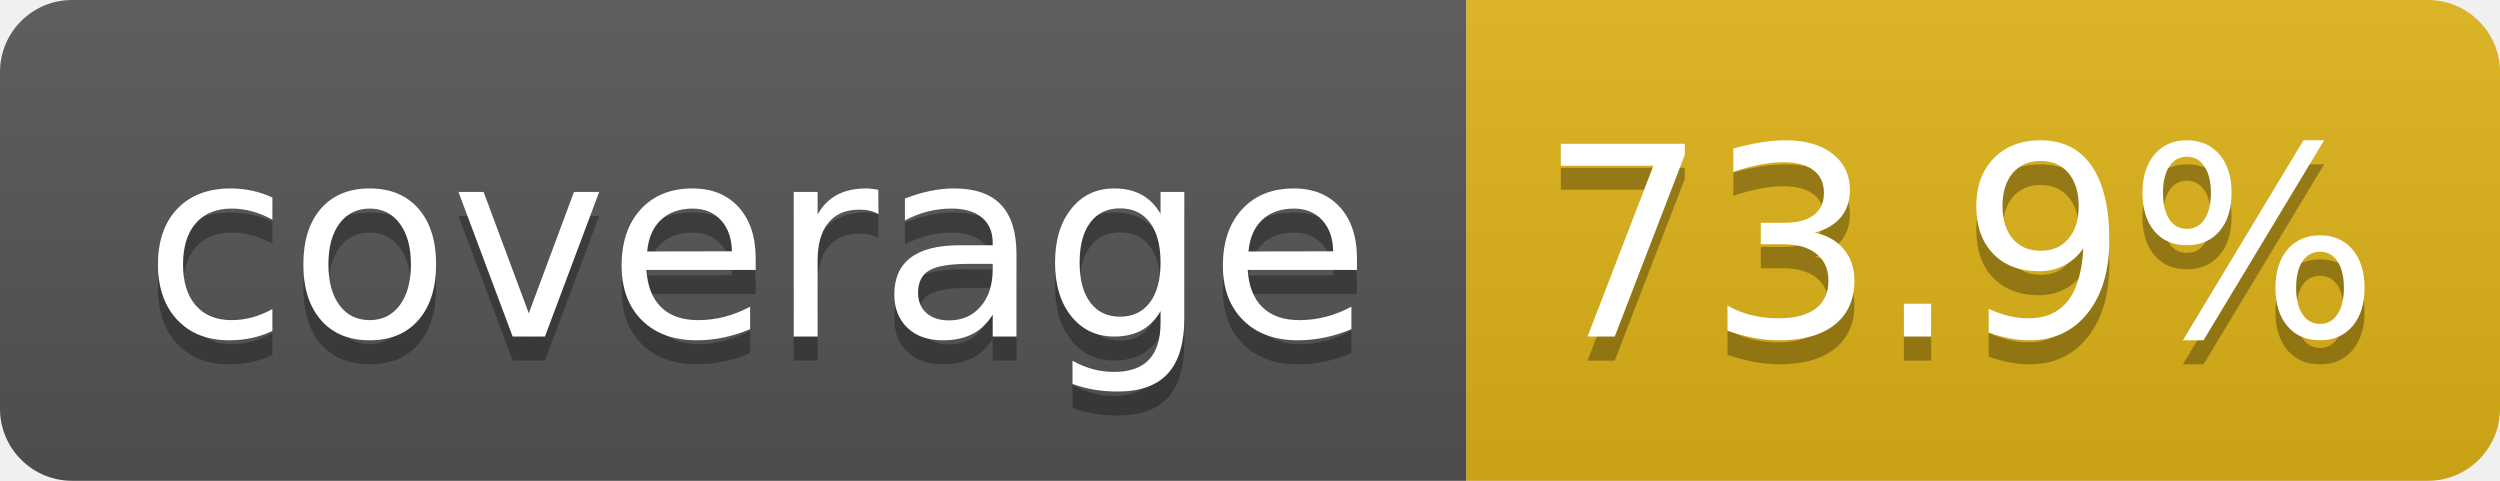
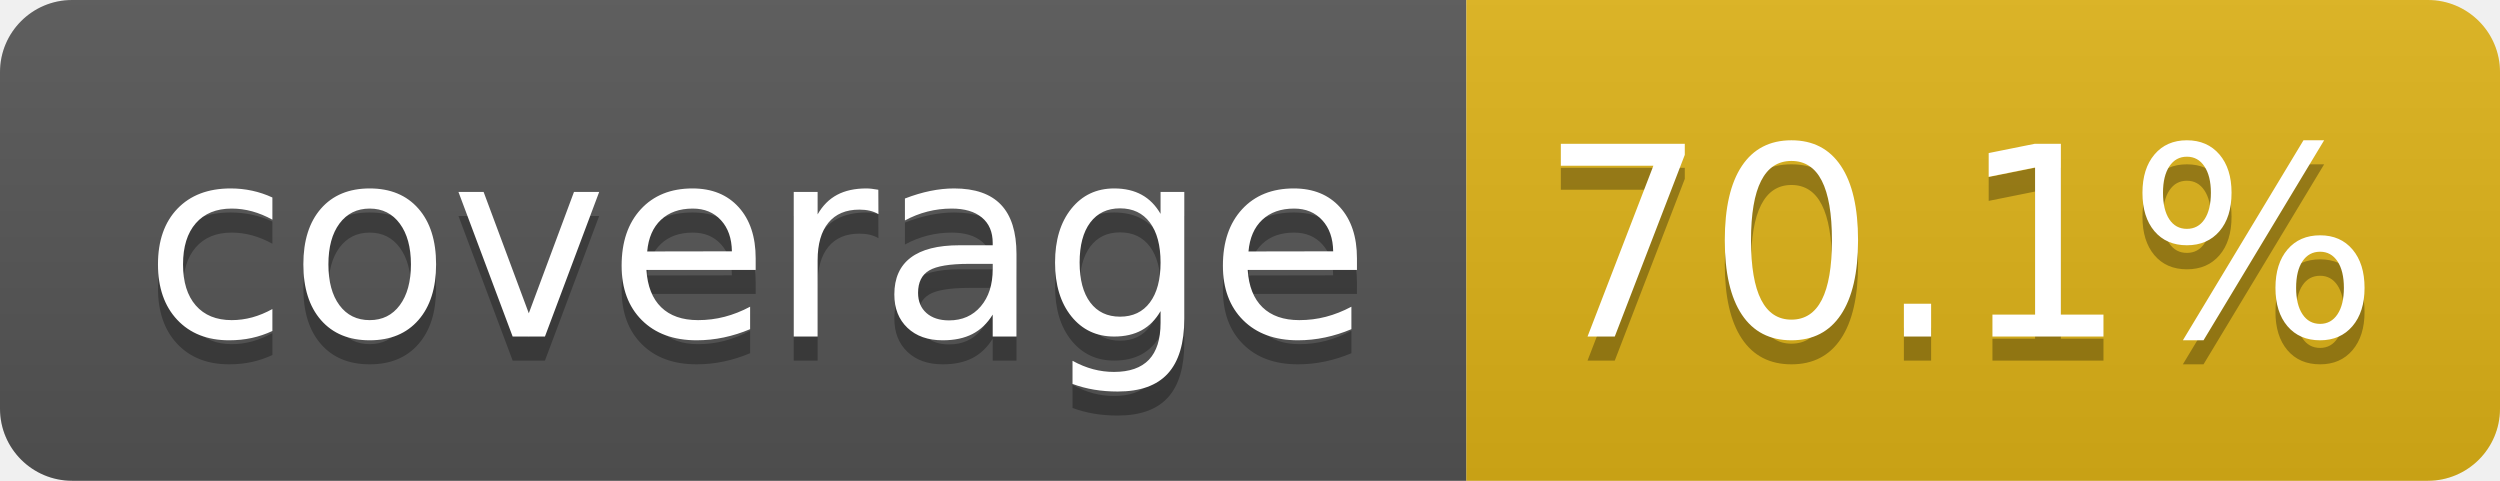
- <svg xmlns="http://www.w3.org/2000/svg" width="104" height="20" role="img" aria-label="coverage: 73.9%">
+ <svg xmlns="http://www.w3.org/2000/svg" width="104" height="20" role="img" aria-label="coverage: 70.1%">
  <linearGradient id="s" x2="0" y2="100%">
    <stop offset="0" stop-color="#bbb" stop-opacity=".1" />
    <stop offset="1" stop-opacity=".1" />
  </linearGradient>
  <clipPath id="r">
    <rect width="104" height="20" rx="3" fill="#fff" />
  </clipPath>
  <g clip-path="url(#r)">
    <rect width="61" height="20" fill="#555" />
    <rect x="61" width="43" height="20" fill="#dfb317" />
    <rect width="104" height="20" fill="url(#s)" />
  </g>
  <g fill="#fff" text-anchor="middle" font-family="Verdana,Geneva,DejaVu Sans,sans-serif" text-rendering="geometricPrecision" font-size="110">
    <text aria-hidden="true" x="315" y="150" fill="#010101" fill-opacity=".3" transform="scale(.1)" textLength="510">coverage</text>
    <text x="315" y="140" transform="scale(.1)" fill="#fff" textLength="510">coverage</text>
-     <text aria-hidden="true" x="815" y="150" fill="#010101" fill-opacity=".3" transform="scale(.1)" textLength="330">73.9%</text>
-     <text x="815" y="140" transform="scale(.1)" fill="#fff" textLength="330">73.9%</text>
+     <text aria-hidden="true" x="815" y="150" fill="#010101" fill-opacity=".3" transform="scale(.1)" textLength="330">70.1%</text>
+     <text x="815" y="140" transform="scale(.1)" fill="#fff" textLength="330">70.1%</text>
  </g>
</svg>
